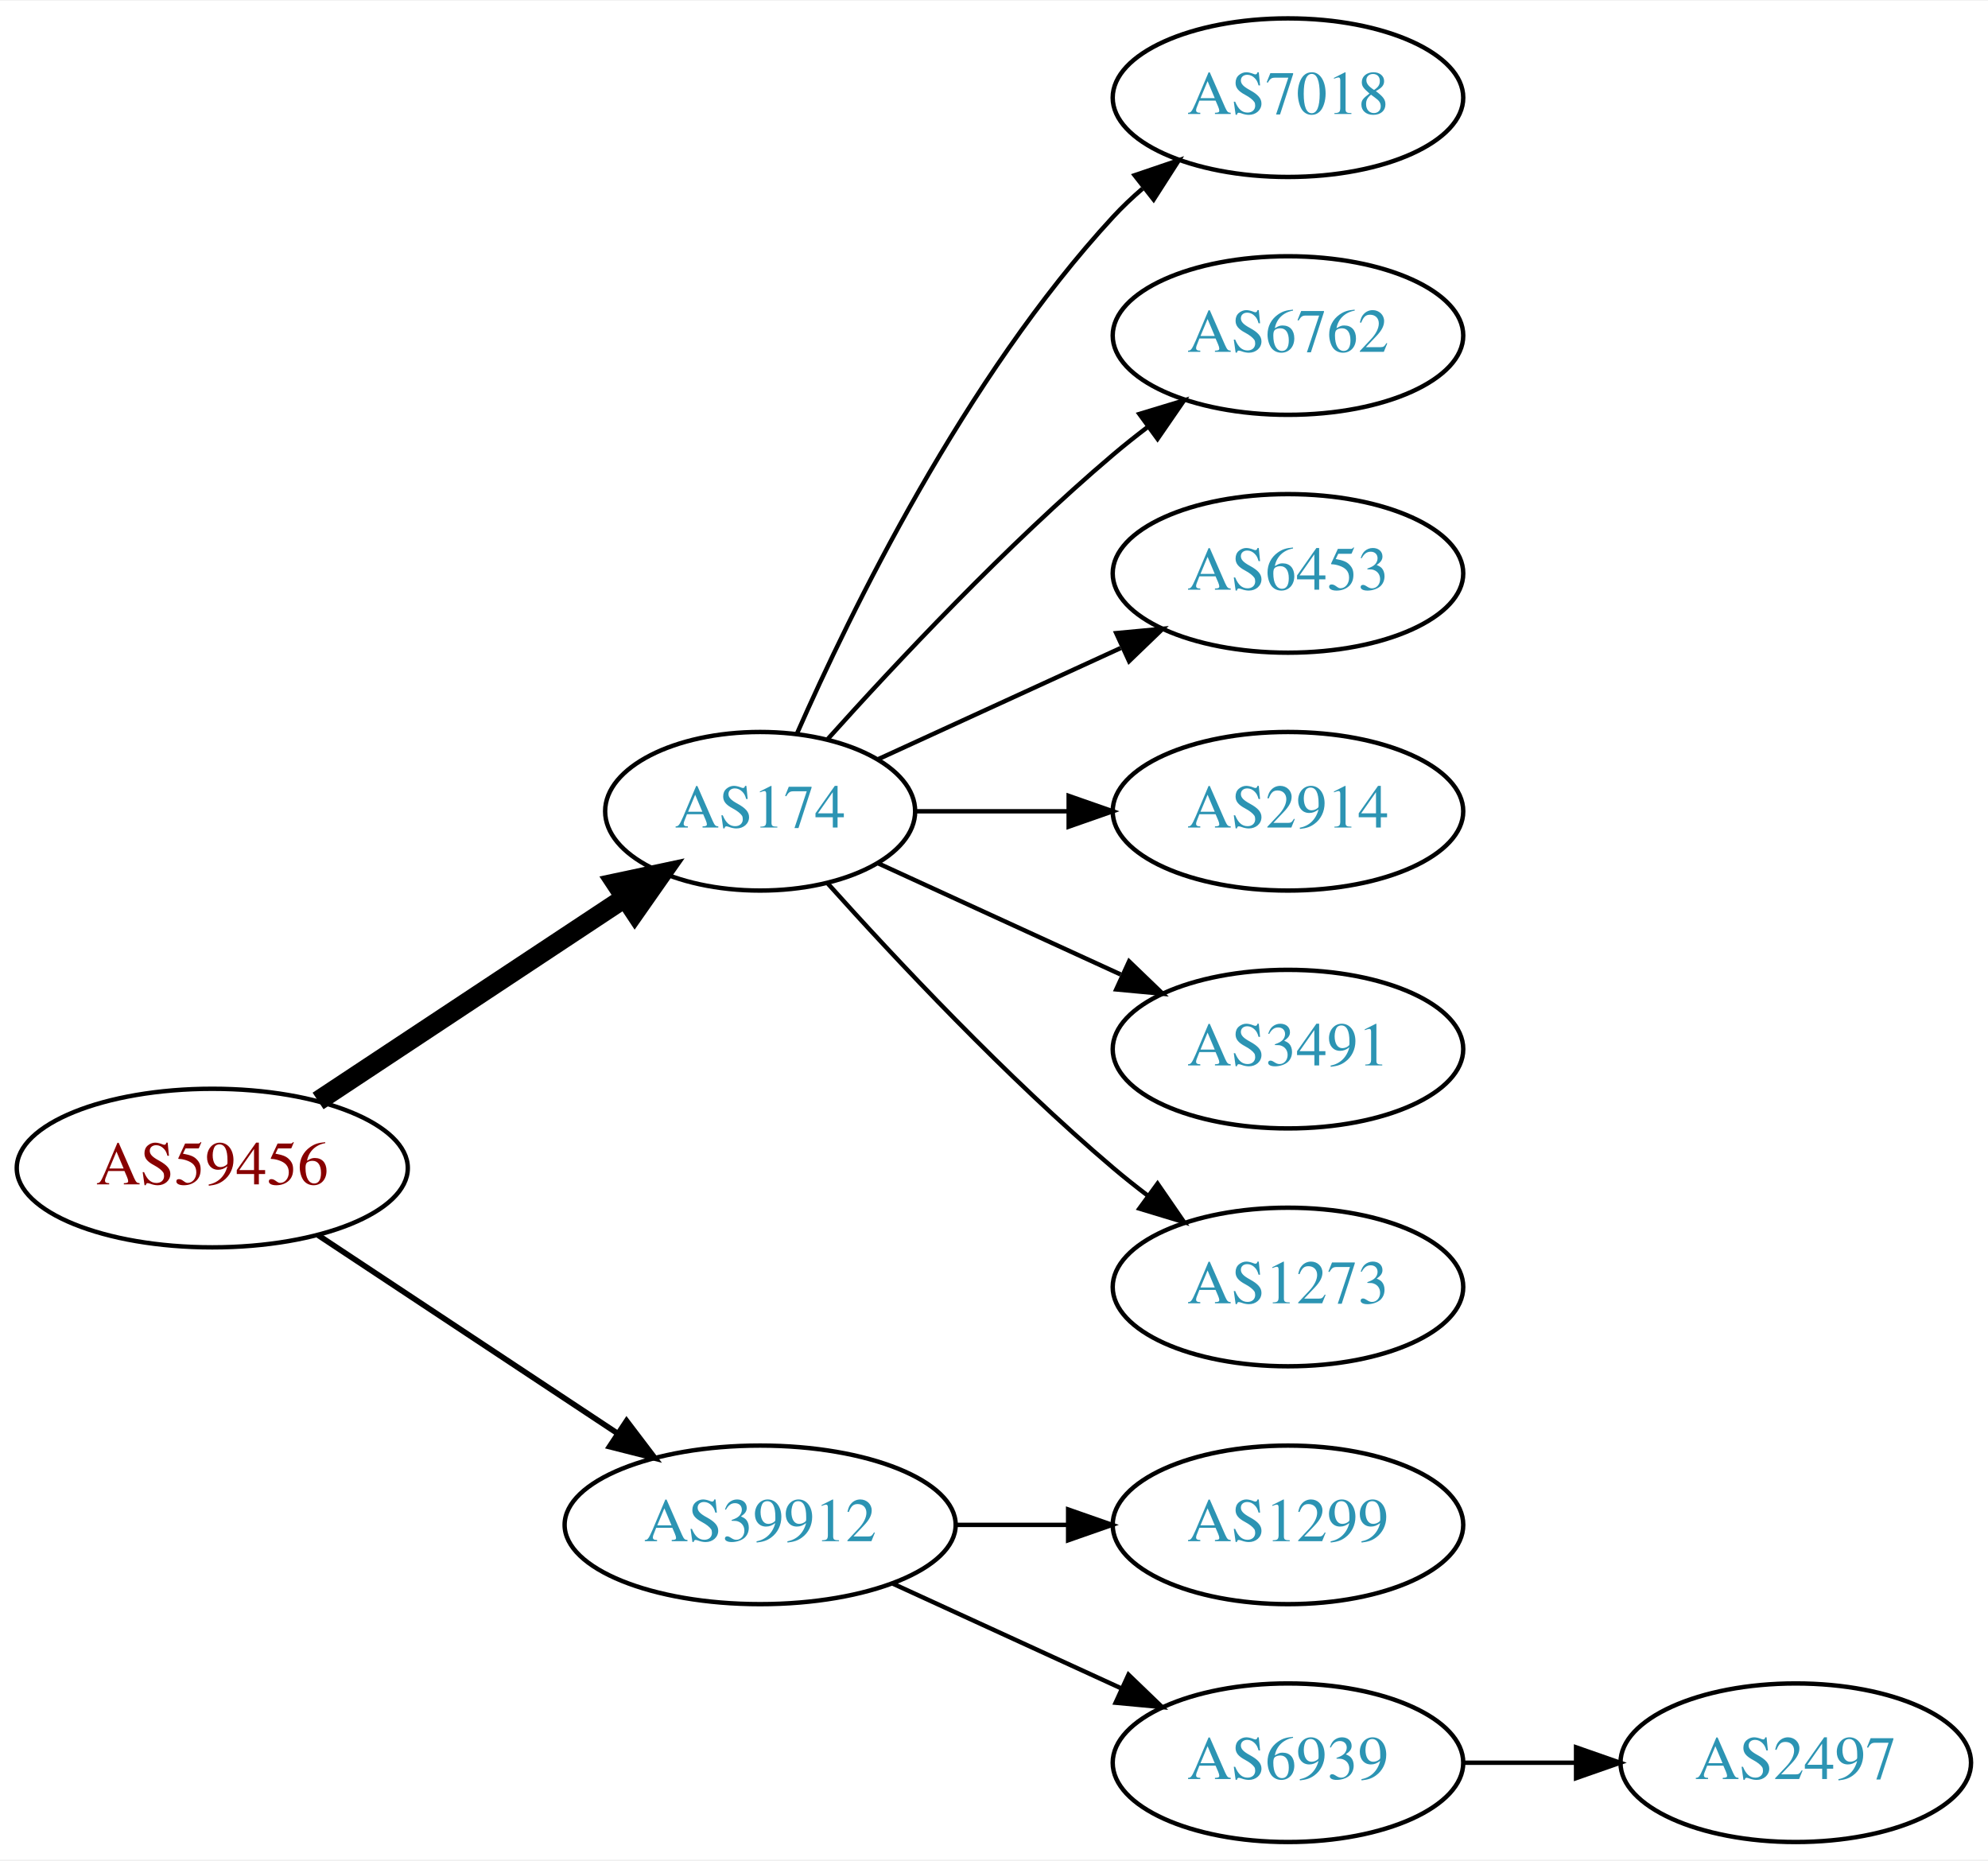
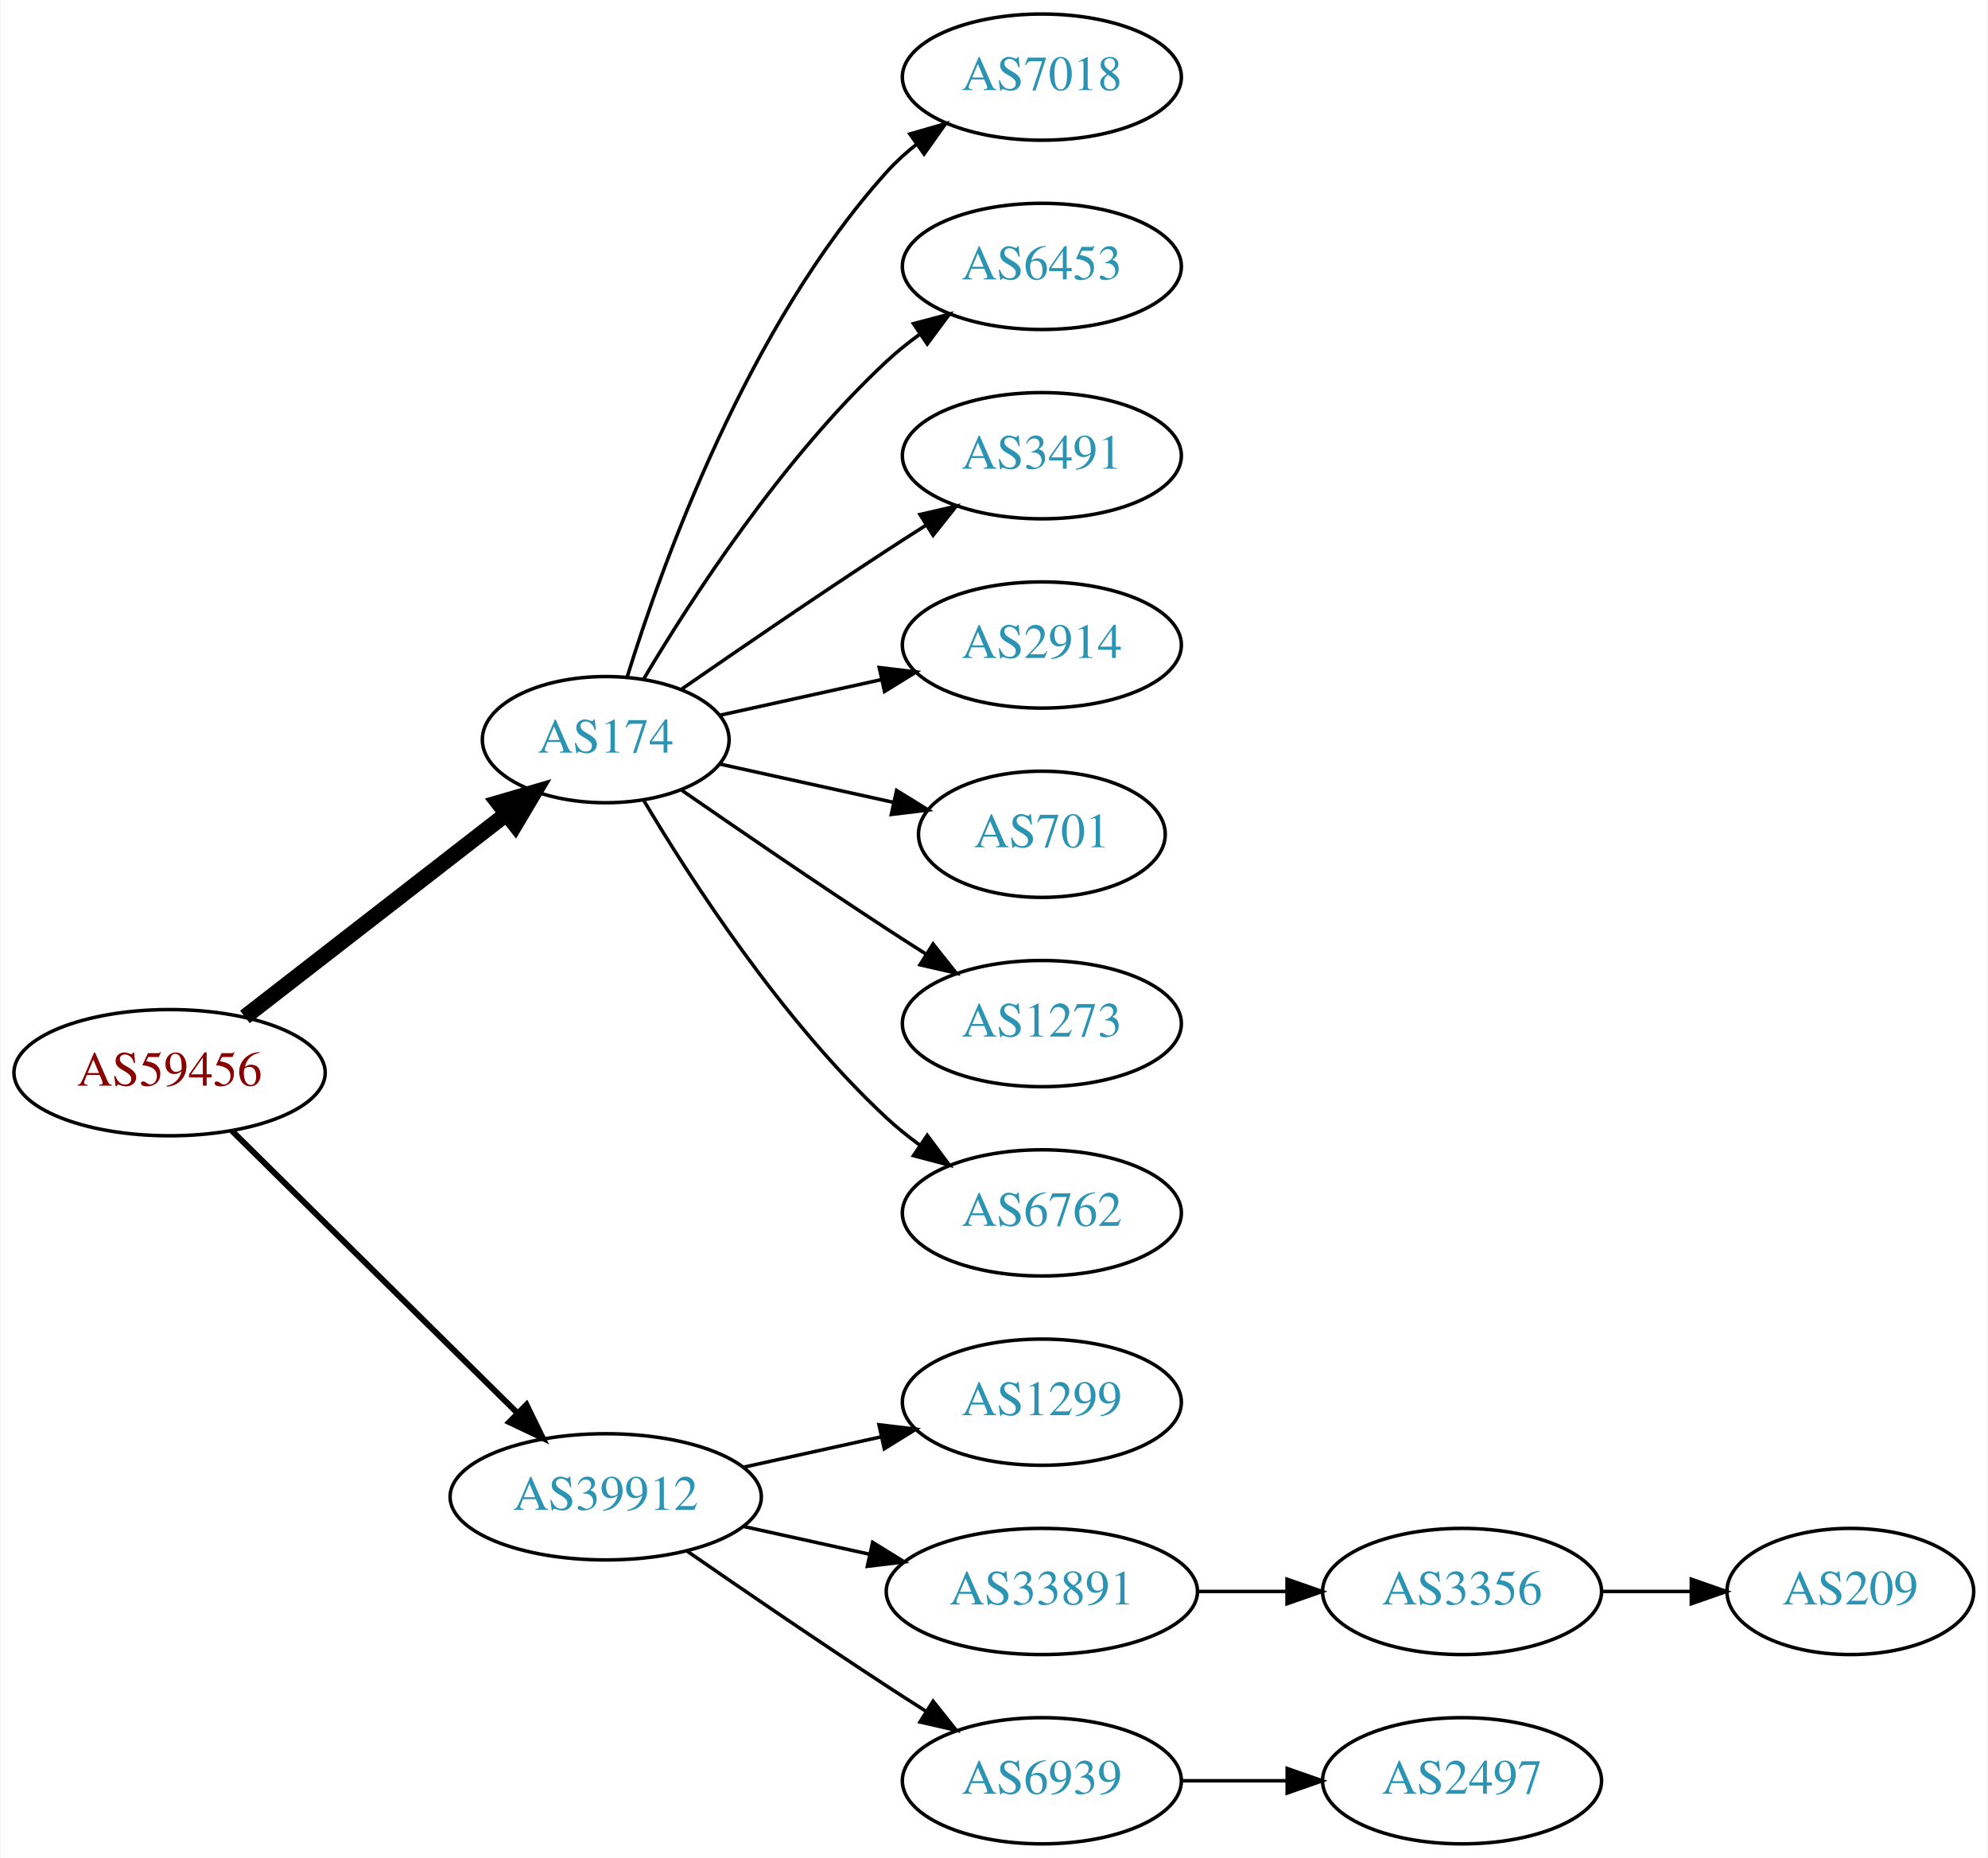
- <svg xmlns="http://www.w3.org/2000/svg" xmlns:xlink="http://www.w3.org/1999/xlink" width="451pt" height="422pt" viewBox="0.00 0.00 451.37 422.00">
-   <g id="graph0" class="graph" transform="scale(1 1) rotate(0) translate(4 418)">
-     <polygon fill="white" stroke="none" points="-4,4 -4,-418 447.37,-418 447.37,4 -4,4" />
+ <svg xmlns="http://www.w3.org/2000/svg" xmlns:xlink="http://www.w3.org/1999/xlink" width="567pt" height="530pt" viewBox="0.00 0.00 566.66 530.00">
+   <g id="graph0" class="graph" transform="scale(1 1) rotate(0) translate(4 526)">
+     <polygon fill="white" stroke="none" points="-4,4 -4,-526 562.663,-526 562.663,4 -4,4" />
    <g id="node1" class="node">
      <g id="a_node1">
        <a xlink:href="/asn/59456" xlink:title="AS59456 ~ Cloud-Brokers IT-Services GmbH [AT]">
-           <ellipse fill="#ffffff" stroke="black" cx="44.196" cy="-153" rx="44.393" ry="18" />
-           <text text-anchor="middle" x="44.196" y="-149.3" font-family="Times,serif" font-size="14.00" fill="#880000">AS59456</text>
+           <ellipse fill="#ffffff" stroke="black" cx="44.196" cy="-220" rx="44.393" ry="18" />
+           <text text-anchor="middle" x="44.196" y="-216.3" font-family="Times,serif" font-size="14.00" fill="#880000">AS59456</text>
        </a>
      </g>
    </g>
    <g id="node2" class="node">
      <g id="a_node2">
        <a xlink:href="/asn/174" xlink:title="AS174 ~ Cogent Communications [US]">
-           <ellipse fill="#ffffff" stroke="black" cx="168.588" cy="-234" rx="35.194" ry="18" />
-           <text text-anchor="middle" x="168.588" y="-230.3" font-family="Times,serif" font-size="14.00" fill="#2c94b3">AS174</text>
+           <ellipse fill="#ffffff" stroke="black" cx="168.588" cy="-315" rx="35.194" ry="18" />
+           <text text-anchor="middle" x="168.588" y="-311.3" font-family="Times,serif" font-size="14.00" fill="#2c94b3">AS174</text>
        </a>
      </g>
    </g>
    <g id="edge1" class="edge">
-       <path fill="none" stroke="black" stroke-width="4.5" d="M68.217,-168.235C87.936,-181.286 116.46,-200.163 137.894,-214.348" />
-       <polygon fill="black" stroke="black" stroke-width="4.5" points="135.796,-217.681 146.308,-219.917 140.142,-211.114 135.796,-217.681" />
+       <path fill="none" stroke="black" stroke-width="4.5" d="M65.682,-235.901C86.077,-251.732 117.514,-276.133 140.077,-293.646" />
+       <polygon fill="black" stroke="black" stroke-width="4.5" points="137.935,-296.968 148.249,-299.989 142.763,-290.747 137.935,-296.968" />
    </g>
    <g id="node3" class="node">
      <g id="a_node3">
        <a xlink:href="/asn/39912" xlink:title="AS39912 ~ oja.at GmbH [AT]">
-           <ellipse fill="#ffffff" stroke="black" cx="168.588" cy="-72" rx="44.393" ry="18" />
-           <text text-anchor="middle" x="168.588" y="-68.3" font-family="Times,serif" font-size="14.00" fill="#2c94b3">AS39912</text>
+           <ellipse fill="#ffffff" stroke="black" cx="168.588" cy="-99" rx="44.393" ry="18" />
+           <text text-anchor="middle" x="168.588" y="-95.3" font-family="Times,serif" font-size="14.00" fill="#2c94b3">AS39912</text>
        </a>
      </g>
    </g>
    <g id="edge2" class="edge">
-       <path fill="none" stroke="black" stroke-width="1.286" d="M68.217,-137.765C87.449,-125.037 115.056,-106.766 136.294,-92.711" />
-       <polygon fill="black" stroke="black" stroke-width="1.286" points="138.263,-95.605 144.67,-87.167 134.4,-89.767 138.263,-95.605" />
+       <path fill="none" stroke="black" stroke-width="1.688" d="M61.958,-203.429C82.989,-182.637 119.21,-146.828 143.282,-123.029" />
+       <polygon fill="black" stroke="black" stroke-width="1.688" points="145.986,-125.279 150.636,-115.759 141.064,-120.301 145.986,-125.279" />
    </g>
    <g id="node4" class="node">
      <g id="a_node4">
        <a xlink:href="/asn/7018" xlink:title="AS7018 ~ AT&amp;T Services, Inc. [US]">
-           <ellipse fill="#ffffff" stroke="black" cx="288.431" cy="-396" rx="39.794" ry="18" />
-           <text text-anchor="middle" x="288.431" y="-392.3" font-family="Times,serif" font-size="14.00" fill="#2c94b3">AS7018</text>
+           <ellipse fill="#ffffff" stroke="black" cx="292.98" cy="-504" rx="39.794" ry="18" />
+           <text text-anchor="middle" x="292.98" y="-500.3" font-family="Times,serif" font-size="14.00" fill="#2c94b3">AS7018</text>
        </a>
      </g>
    </g>
    <g id="edge3" class="edge">
-       <path fill="none" stroke="black" d="M177.004,-251.761C189.072,-279.183 215.044,-332.473 248.784,-369 250.815,-371.198 253.054,-373.319 255.4,-375.34" />
-       <polygon fill="black" stroke="black" points="253.612,-378.386 263.644,-381.794 257.927,-372.874 253.612,-378.386" />
+       <path fill="none" stroke="black" d="M174.726,-332.94C184.629,-364.979 208.966,-432.812 248.784,-477 251.3,-479.792 254.172,-482.401 257.211,-484.812" />
+       <polygon fill="black" stroke="black" points="255.34,-487.776 265.519,-490.715 259.394,-482.07 255.34,-487.776" />
    </g>
    <g id="node5" class="node">
      <g id="a_node5">
-         <a xlink:href="/asn/6762" xlink:title="AS6762 ~ TELECOM ITALIA SPARKLE S.p.A. [IT]">
-           <ellipse fill="#ffffff" stroke="black" cx="288.431" cy="-342" rx="39.794" ry="18" />
-           <text text-anchor="middle" x="288.431" y="-338.3" font-family="Times,serif" font-size="14.00" fill="#2c94b3">AS6762</text>
+         <a xlink:href="/asn/6453" xlink:title="AS6453 ~ TATA COMMUNICATIONS (AMERICA) INC [US]">
+           <ellipse fill="#ffffff" stroke="black" cx="292.98" cy="-450" rx="39.794" ry="18" />
+           <text text-anchor="middle" x="292.98" y="-446.3" font-family="Times,serif" font-size="14.00" fill="#2c94b3">AS6453</text>
        </a>
      </g>
    </g>
    <g id="edge4" class="edge">
-       <path fill="none" stroke="black" d="M183.95,-250.409C199.223,-267.432 224.482,-294.396 248.784,-315 251.281,-317.117 253.942,-319.232 256.653,-321.293" />
-       <polygon fill="black" stroke="black" points="254.69,-324.194 264.83,-327.266 258.819,-318.541 254.69,-324.194" />
+       <path fill="none" stroke="black" d="M179.401,-332.279C192.907,-355.011 218.967,-395.314 248.784,-423 251.691,-425.699 254.904,-428.28 258.228,-430.703" />
+       <polygon fill="black" stroke="black" points="256.363,-433.667 266.606,-436.375 260.287,-427.87 256.363,-433.667" />
    </g>
    <g id="node6" class="node">
      <g id="a_node6">
-         <a xlink:href="/asn/6453" xlink:title="AS6453 ~ TATA COMMUNICATIONS (AMERICA) INC [US]">
-           <ellipse fill="#ffffff" stroke="black" cx="288.431" cy="-288" rx="39.794" ry="18" />
-           <text text-anchor="middle" x="288.431" y="-284.3" font-family="Times,serif" font-size="14.00" fill="#2c94b3">AS6453</text>
+         <a xlink:href="/asn/3491" xlink:title="AS3491 ~ PCCW Global, Inc. [US]">
+           <ellipse fill="#ffffff" stroke="black" cx="292.98" cy="-396" rx="39.794" ry="18" />
+           <text text-anchor="middle" x="292.98" y="-392.3" font-family="Times,serif" font-size="14.00" fill="#2c94b3">AS3491</text>
        </a>
      </g>
    </g>
    <g id="edge5" class="edge">
-       <path fill="none" stroke="black" d="M195.449,-245.851C211.57,-253.238 232.572,-262.862 250.438,-271.048" />
-       <polygon fill="black" stroke="black" points="249.44,-274.441 259.989,-275.425 252.356,-268.077 249.44,-274.441" />
+       <path fill="none" stroke="black" d="M190.279,-329.44C206.17,-340.449 228.721,-355.897 248.784,-369 252.366,-371.339 256.137,-373.759 259.897,-376.144" />
+       <polygon fill="black" stroke="black" points="258.23,-379.231 268.558,-381.596 261.959,-373.307 258.23,-379.231" />
    </g>
    <g id="node7" class="node">
      <g id="a_node7">
        <a xlink:href="/asn/2914" xlink:title="AS2914 ~ NTT America, Inc. [US]">
-           <ellipse fill="#ffffff" stroke="black" cx="288.431" cy="-234" rx="39.794" ry="18" />
-           <text text-anchor="middle" x="288.431" y="-230.3" font-family="Times,serif" font-size="14.00" fill="#2c94b3">AS2914</text>
+           <ellipse fill="#ffffff" stroke="black" cx="292.98" cy="-342" rx="39.794" ry="18" />
+           <text text-anchor="middle" x="292.98" y="-338.3" font-family="Times,serif" font-size="14.00" fill="#2c94b3">AS2914</text>
        </a>
      </g>
    </g>
    <g id="edge6" class="edge">
-       <path fill="none" stroke="black" d="M203.99,-234C214.814,-234 226.982,-234 238.608,-234" />
-       <polygon fill="black" stroke="black" points="238.639,-237.5 248.639,-234 238.639,-230.5 238.639,-237.5" />
+       <path fill="none" stroke="black" d="M201.107,-321.953C215.168,-325.055 231.986,-328.765 247.31,-332.146" />
+       <polygon fill="black" stroke="black" points="246.601,-335.573 257.12,-334.31 248.109,-328.738 246.601,-335.573" />
    </g>
    <g id="node8" class="node">
      <g id="a_node8">
-         <a xlink:href="/asn/3491" xlink:title="AS3491 ~ PCCW Global, Inc. [US]">
-           <ellipse fill="#ffffff" stroke="black" cx="288.431" cy="-180" rx="39.794" ry="18" />
-           <text text-anchor="middle" x="288.431" y="-176.3" font-family="Times,serif" font-size="14.00" fill="#2c94b3">AS3491</text>
+         <a xlink:href="/asn/701" xlink:title="AS701 ~ UUNET [US]">
+           <ellipse fill="#ffffff" stroke="black" cx="292.98" cy="-288" rx="35.194" ry="18" />
+           <text text-anchor="middle" x="292.98" y="-284.3" font-family="Times,serif" font-size="14.00" fill="#2c94b3">AS701</text>
        </a>
      </g>
    </g>
    <g id="edge7" class="edge">
-       <path fill="none" stroke="black" d="M195.449,-222.149C211.57,-214.762 232.572,-205.138 250.438,-196.952" />
-       <polygon fill="black" stroke="black" points="252.356,-199.923 259.989,-192.575 249.44,-193.559 252.356,-199.923" />
+       <path fill="none" stroke="black" d="M201.107,-308.047C216.24,-304.708 234.568,-300.665 250.788,-297.087" />
+       <polygon fill="black" stroke="black" points="251.557,-300.502 260.568,-294.93 250.049,-293.666 251.557,-300.502" />
    </g>
    <g id="node9" class="node">
      <g id="a_node9">
        <a xlink:href="/asn/1273" xlink:title="AS1273 ~ Vodafone Group PLC [EU]">
-           <ellipse fill="#ffffff" stroke="black" cx="288.431" cy="-126" rx="39.794" ry="18" />
-           <text text-anchor="middle" x="288.431" y="-122.3" font-family="Times,serif" font-size="14.00" fill="#2c94b3">AS1273</text>
+           <ellipse fill="#ffffff" stroke="black" cx="292.98" cy="-234" rx="39.794" ry="18" />
+           <text text-anchor="middle" x="292.98" y="-230.3" font-family="Times,serif" font-size="14.00" fill="#2c94b3">AS1273</text>
        </a>
      </g>
    </g>
    <g id="edge8" class="edge">
-       <path fill="none" stroke="black" d="M183.95,-217.591C199.223,-200.568 224.482,-173.604 248.784,-153 251.281,-150.883 253.942,-148.768 256.653,-146.707" />
-       <polygon fill="black" stroke="black" points="258.819,-149.459 264.83,-140.734 254.69,-143.806 258.819,-149.459" />
+       <path fill="none" stroke="black" d="M190.279,-300.56C206.17,-289.551 228.721,-274.103 248.784,-261 252.366,-258.661 256.137,-256.241 259.897,-253.856" />
+       <polygon fill="black" stroke="black" points="261.959,-256.693 268.558,-248.404 258.23,-250.769 261.959,-256.693" />
    </g>
    <g id="node10" class="node">
      <g id="a_node10">
-         <a xlink:href="/asn/1299" xlink:title="AS1299 ~ Telia Carrier [EU]">
-           <ellipse fill="#ffffff" stroke="black" cx="288.431" cy="-72" rx="39.794" ry="18" />
-           <text text-anchor="middle" x="288.431" y="-68.3" font-family="Times,serif" font-size="14.00" fill="#2c94b3">AS1299</text>
+         <a xlink:href="/asn/6762" xlink:title="AS6762 ~ TELECOM ITALIA SPARKLE S.p.A. [IT]">
+           <ellipse fill="#ffffff" stroke="black" cx="292.98" cy="-180" rx="39.794" ry="18" />
+           <text text-anchor="middle" x="292.98" y="-176.3" font-family="Times,serif" font-size="14.00" fill="#2c94b3">AS6762</text>
        </a>
      </g>
    </g>
    <g id="edge9" class="edge">
-       <path fill="none" stroke="black" d="M212.799,-72C221.112,-72 229.875,-72 238.357,-72" />
-       <polygon fill="black" stroke="black" points="238.516,-75.5 248.516,-72 238.516,-68.5 238.516,-75.5" />
+       <path fill="none" stroke="black" d="M179.401,-297.721C192.907,-274.989 218.967,-234.686 248.784,-207 251.691,-204.301 254.904,-201.72 258.228,-199.297" />
+       <polygon fill="black" stroke="black" points="260.287,-202.13 266.606,-193.625 256.363,-196.333 260.287,-202.13" />
    </g>
    <g id="node11" class="node">
      <g id="a_node11">
-         <a xlink:href="/asn/6939" xlink:title="AS6939 ~ Hurricane Electric LLC [US]">
-           <ellipse fill="#ffffff" stroke="black" cx="288.431" cy="-18" rx="39.794" ry="18" />
-           <text text-anchor="middle" x="288.431" y="-14.3" font-family="Times,serif" font-size="14.00" fill="#2c94b3">AS6939</text>
+         <a xlink:href="/asn/1299" xlink:title="AS1299 ~ Telia Carrier [EU]">
+           <ellipse fill="#ffffff" stroke="black" cx="292.98" cy="-126" rx="39.794" ry="18" />
+           <text text-anchor="middle" x="292.98" y="-122.3" font-family="Times,serif" font-size="14.00" fill="#2c94b3">AS1299</text>
        </a>
      </g>
    </g>
    <g id="edge10" class="edge">
-       <path fill="none" stroke="black" d="M198.718,-58.652C214.329,-51.498 233.727,-42.609 250.399,-34.969" />
-       <polygon fill="black" stroke="black" points="252.218,-37.986 259.851,-30.638 249.302,-31.622 252.218,-37.986" />
+       <path fill="none" stroke="black" d="M207.978,-107.469C220.369,-110.202 234.216,-113.257 247.036,-116.085" />
+       <polygon fill="black" stroke="black" points="246.532,-119.558 257.051,-118.295 248.04,-112.722 246.532,-119.558" />
    </g>
    <g id="node12" class="node">
      <g id="a_node12">
-         <a xlink:href="/asn/2497" xlink:title="AS2497 ~ Internet Initiative Japan Inc. [JP]">
-           <ellipse fill="#ffffff" stroke="black" cx="403.724" cy="-18" rx="39.794" ry="18" />
-           <text text-anchor="middle" x="403.724" y="-14.3" font-family="Times,serif" font-size="14.00" fill="#2c94b3">AS2497</text>
+         <a xlink:href="/asn/33891" xlink:title="AS33891 ~ CORE-BACKBONE GMBH GLOBAL NETWORK [DE]">
+           <ellipse fill="#ffffff" stroke="black" cx="292.98" cy="-72" rx="44.393" ry="18" />
+           <text text-anchor="middle" x="292.98" y="-68.3" font-family="Times,serif" font-size="14.00" fill="#2c94b3">AS33891</text>
        </a>
      </g>
    </g>
    <g id="edge11" class="edge">
-       <path fill="none" stroke="black" d="M328.103,-18C336.306,-18 345.07,-18 353.602,-18" />
-       <polygon fill="black" stroke="black" points="353.841,-21.5 363.841,-18 353.841,-14.5 353.841,-21.5" />
+       <path fill="none" stroke="black" d="M207.978,-90.531C219.37,-88.018 231.993,-85.234 243.917,-82.603" />
+       <polygon fill="black" stroke="black" points="244.716,-86.011 253.727,-80.439 243.208,-79.175 244.716,-86.011" />
+     </g>
+     <g id="node13" class="node">
+       <g id="a_node13">
+         <a xlink:href="/asn/6939" xlink:title="AS6939 ~ Hurricane Electric LLC [US]">
+           <ellipse fill="#ffffff" stroke="black" cx="292.98" cy="-18" rx="39.794" ry="18" />
+           <text text-anchor="middle" x="292.98" y="-14.3" font-family="Times,serif" font-size="14.00" fill="#2c94b3">AS6939</text>
+         </a>
+       </g>
+     </g>
+     <g id="edge12" class="edge">
+       <path fill="none" stroke="black" d="M191.619,-83.633C207.421,-72.695 229.278,-57.739 248.784,-45 252.366,-42.661 256.137,-40.241 259.897,-37.856" />
+       <polygon fill="black" stroke="black" points="261.959,-40.693 268.558,-32.404 258.23,-34.769 261.959,-40.693" />
+     </g>
+     <g id="node14" class="node">
+       <g id="a_node14">
+         <a xlink:href="/asn/3356" xlink:title="AS3356 ~ Level 3 Parent, LLC [US]">
+           <ellipse fill="#ffffff" stroke="black" cx="412.823" cy="-72" rx="39.794" ry="18" />
+           <text text-anchor="middle" x="412.823" y="-68.3" font-family="Times,serif" font-size="14.00" fill="#2c94b3">AS3356</text>
+         </a>
+       </g>
+     </g>
+     <g id="edge13" class="edge">
+       <path fill="none" stroke="black" d="M337.191,-72C345.504,-72 354.267,-72 362.749,-72" />
+       <polygon fill="black" stroke="black" points="362.908,-75.5 372.908,-72 362.908,-68.5 362.908,-75.5" />
+     </g>
+     <g id="node16" class="node">
+       <g id="a_node16">
+         <a xlink:href="/asn/2497" xlink:title="AS2497 ~ Internet Initiative Japan Inc. [JP]">
+           <ellipse fill="#ffffff" stroke="black" cx="412.823" cy="-18" rx="39.794" ry="18" />
+           <text text-anchor="middle" x="412.823" y="-14.3" font-family="Times,serif" font-size="14.00" fill="#2c94b3">AS2497</text>
+         </a>
+       </g>
+     </g>
+     <g id="edge15" class="edge">
+       <path fill="none" stroke="black" d="M332.893,-18C342.446,-18 352.796,-18 362.759,-18" />
+       <polygon fill="black" stroke="black" points="362.951,-21.5 372.951,-18 362.951,-14.5 362.951,-21.5" />
+     </g>
+     <g id="node15" class="node">
+       <g id="a_node15">
+         <a xlink:href="/asn/209" xlink:title="AS209 ~ CenturyLink Communications, LLC [US]">
+           <ellipse fill="#ffffff" stroke="black" cx="523.566" cy="-72" rx="35.194" ry="18" />
+           <text text-anchor="middle" x="523.566" y="-68.3" font-family="Times,serif" font-size="14.00" fill="#2c94b3">AS209</text>
+         </a>
+       </g>
+     </g>
+     <g id="edge14" class="edge">
+       <path fill="none" stroke="black" d="M452.775,-72C461.007,-72 469.753,-72 478.169,-72" />
+       <polygon fill="black" stroke="black" points="478.214,-75.5 488.214,-72 478.214,-68.5 478.214,-75.5" />
    </g>
  </g>
</svg>
